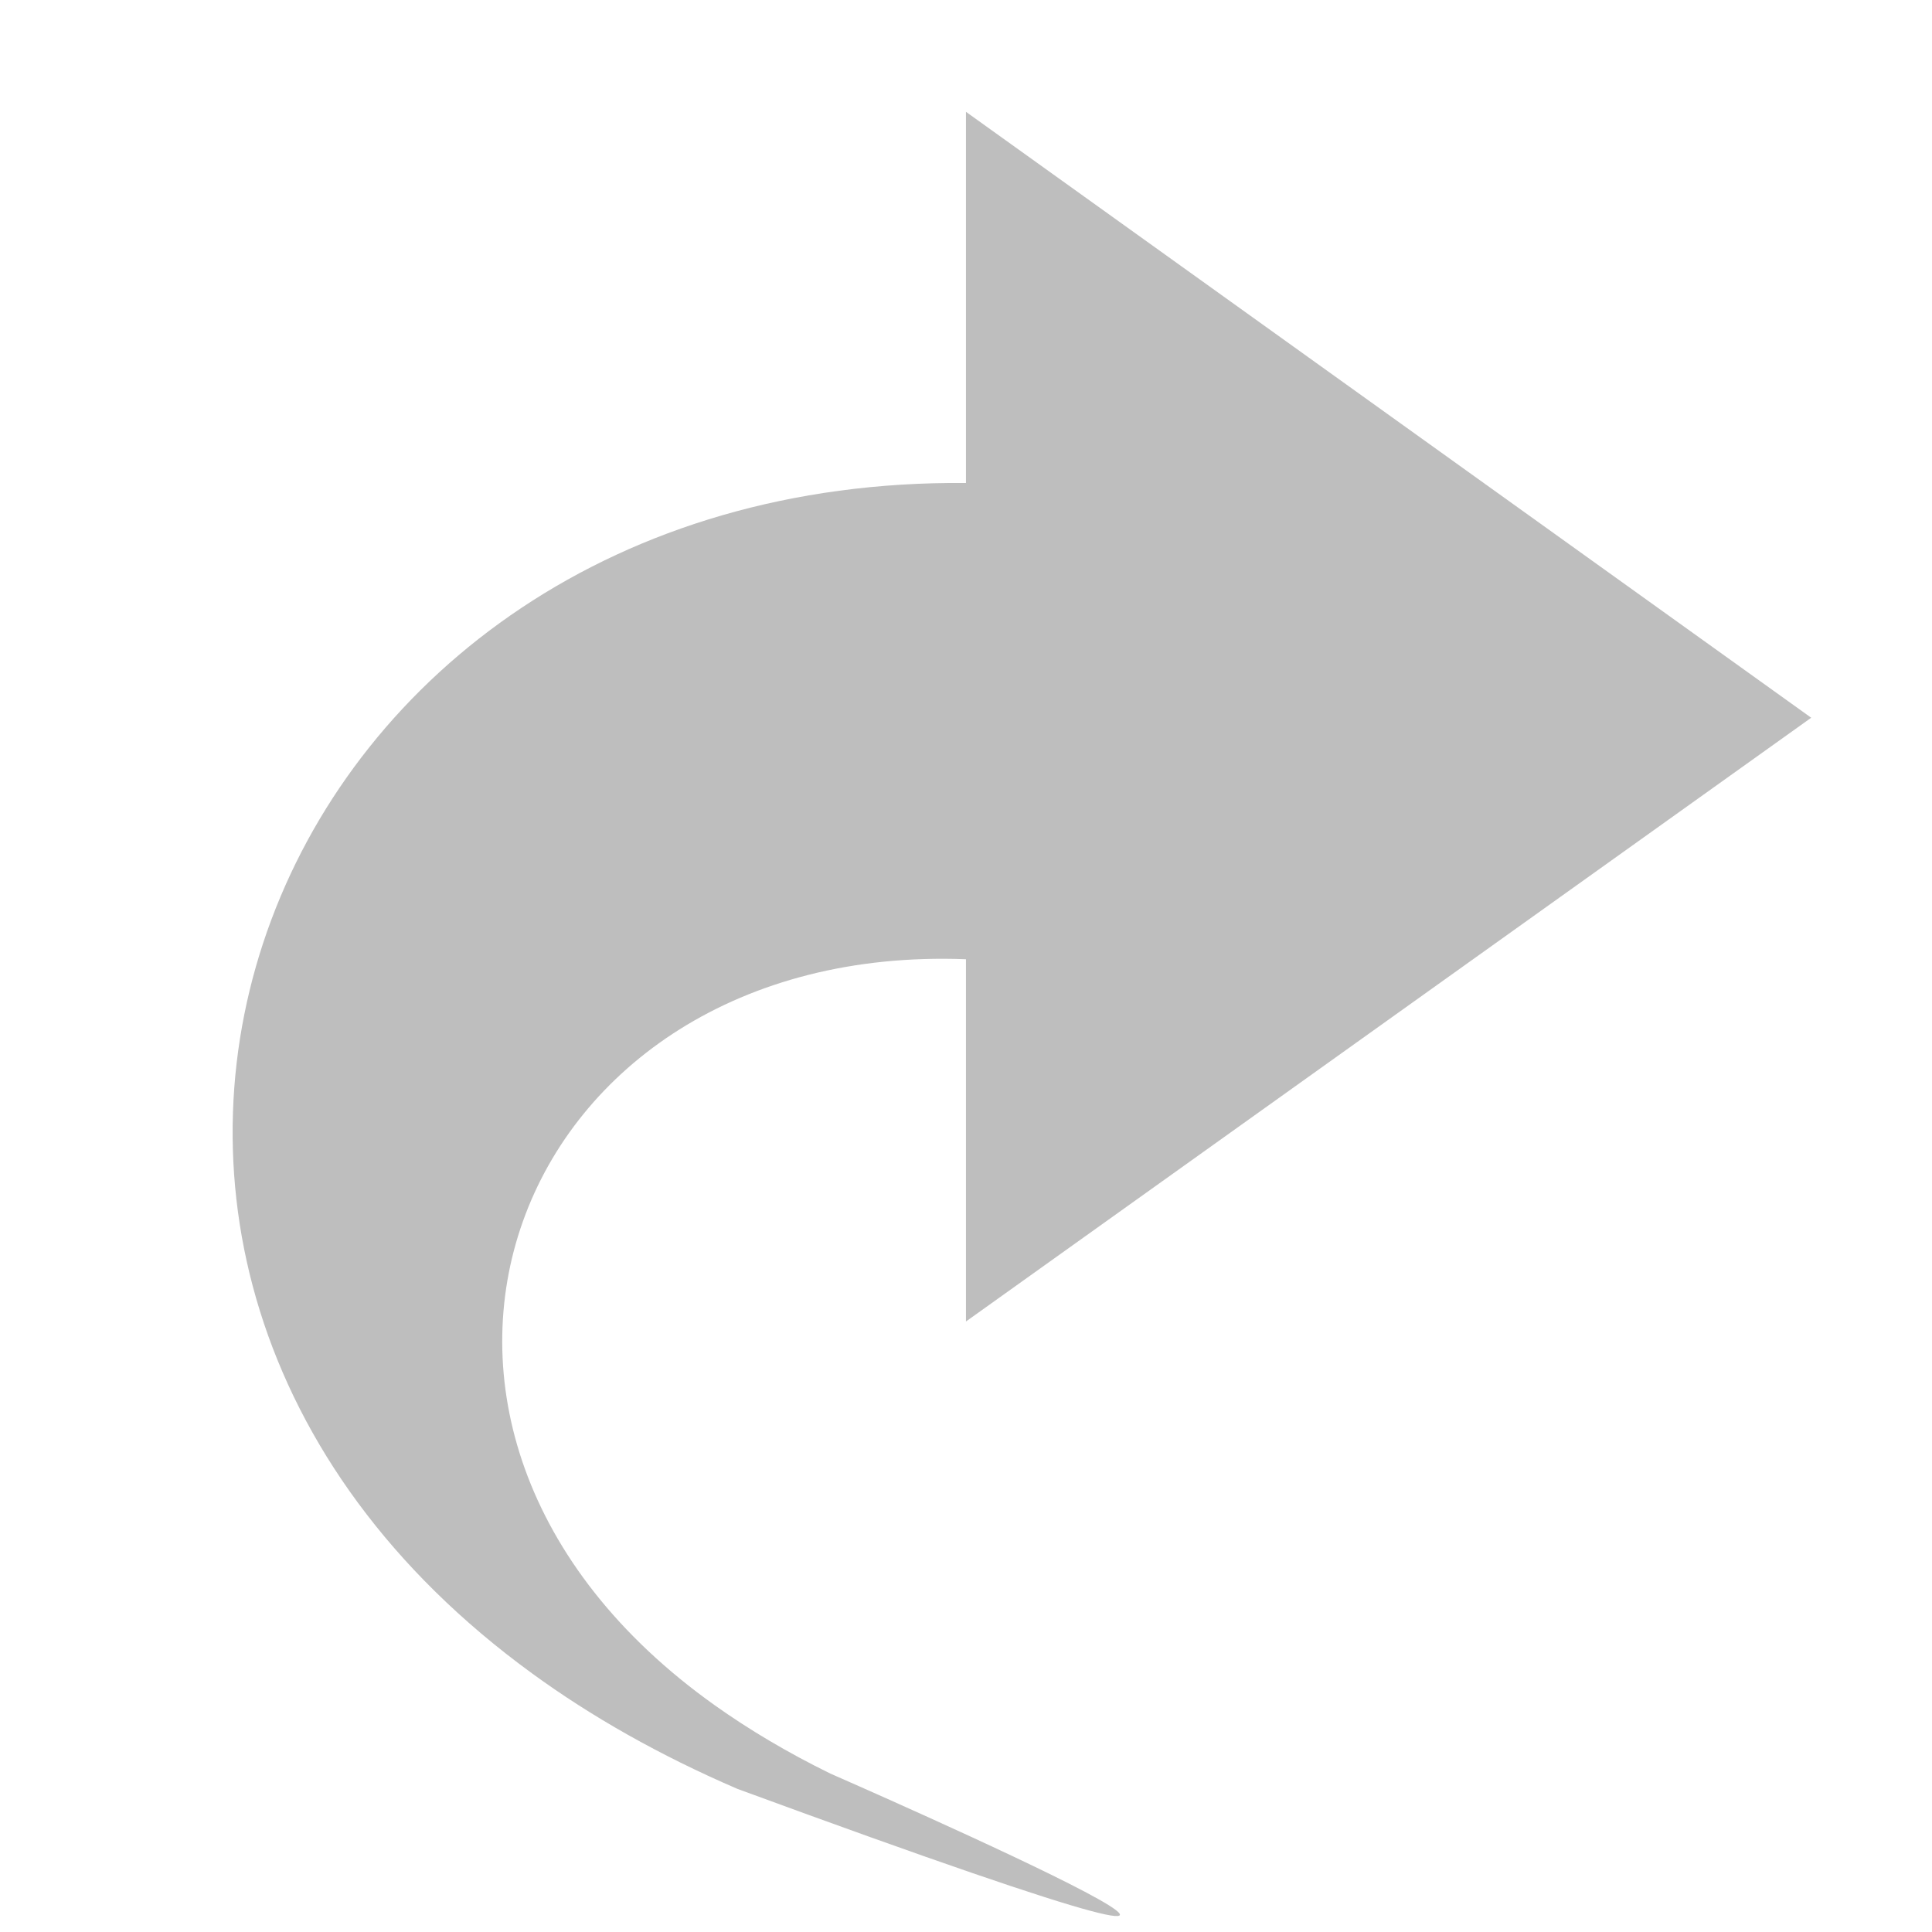
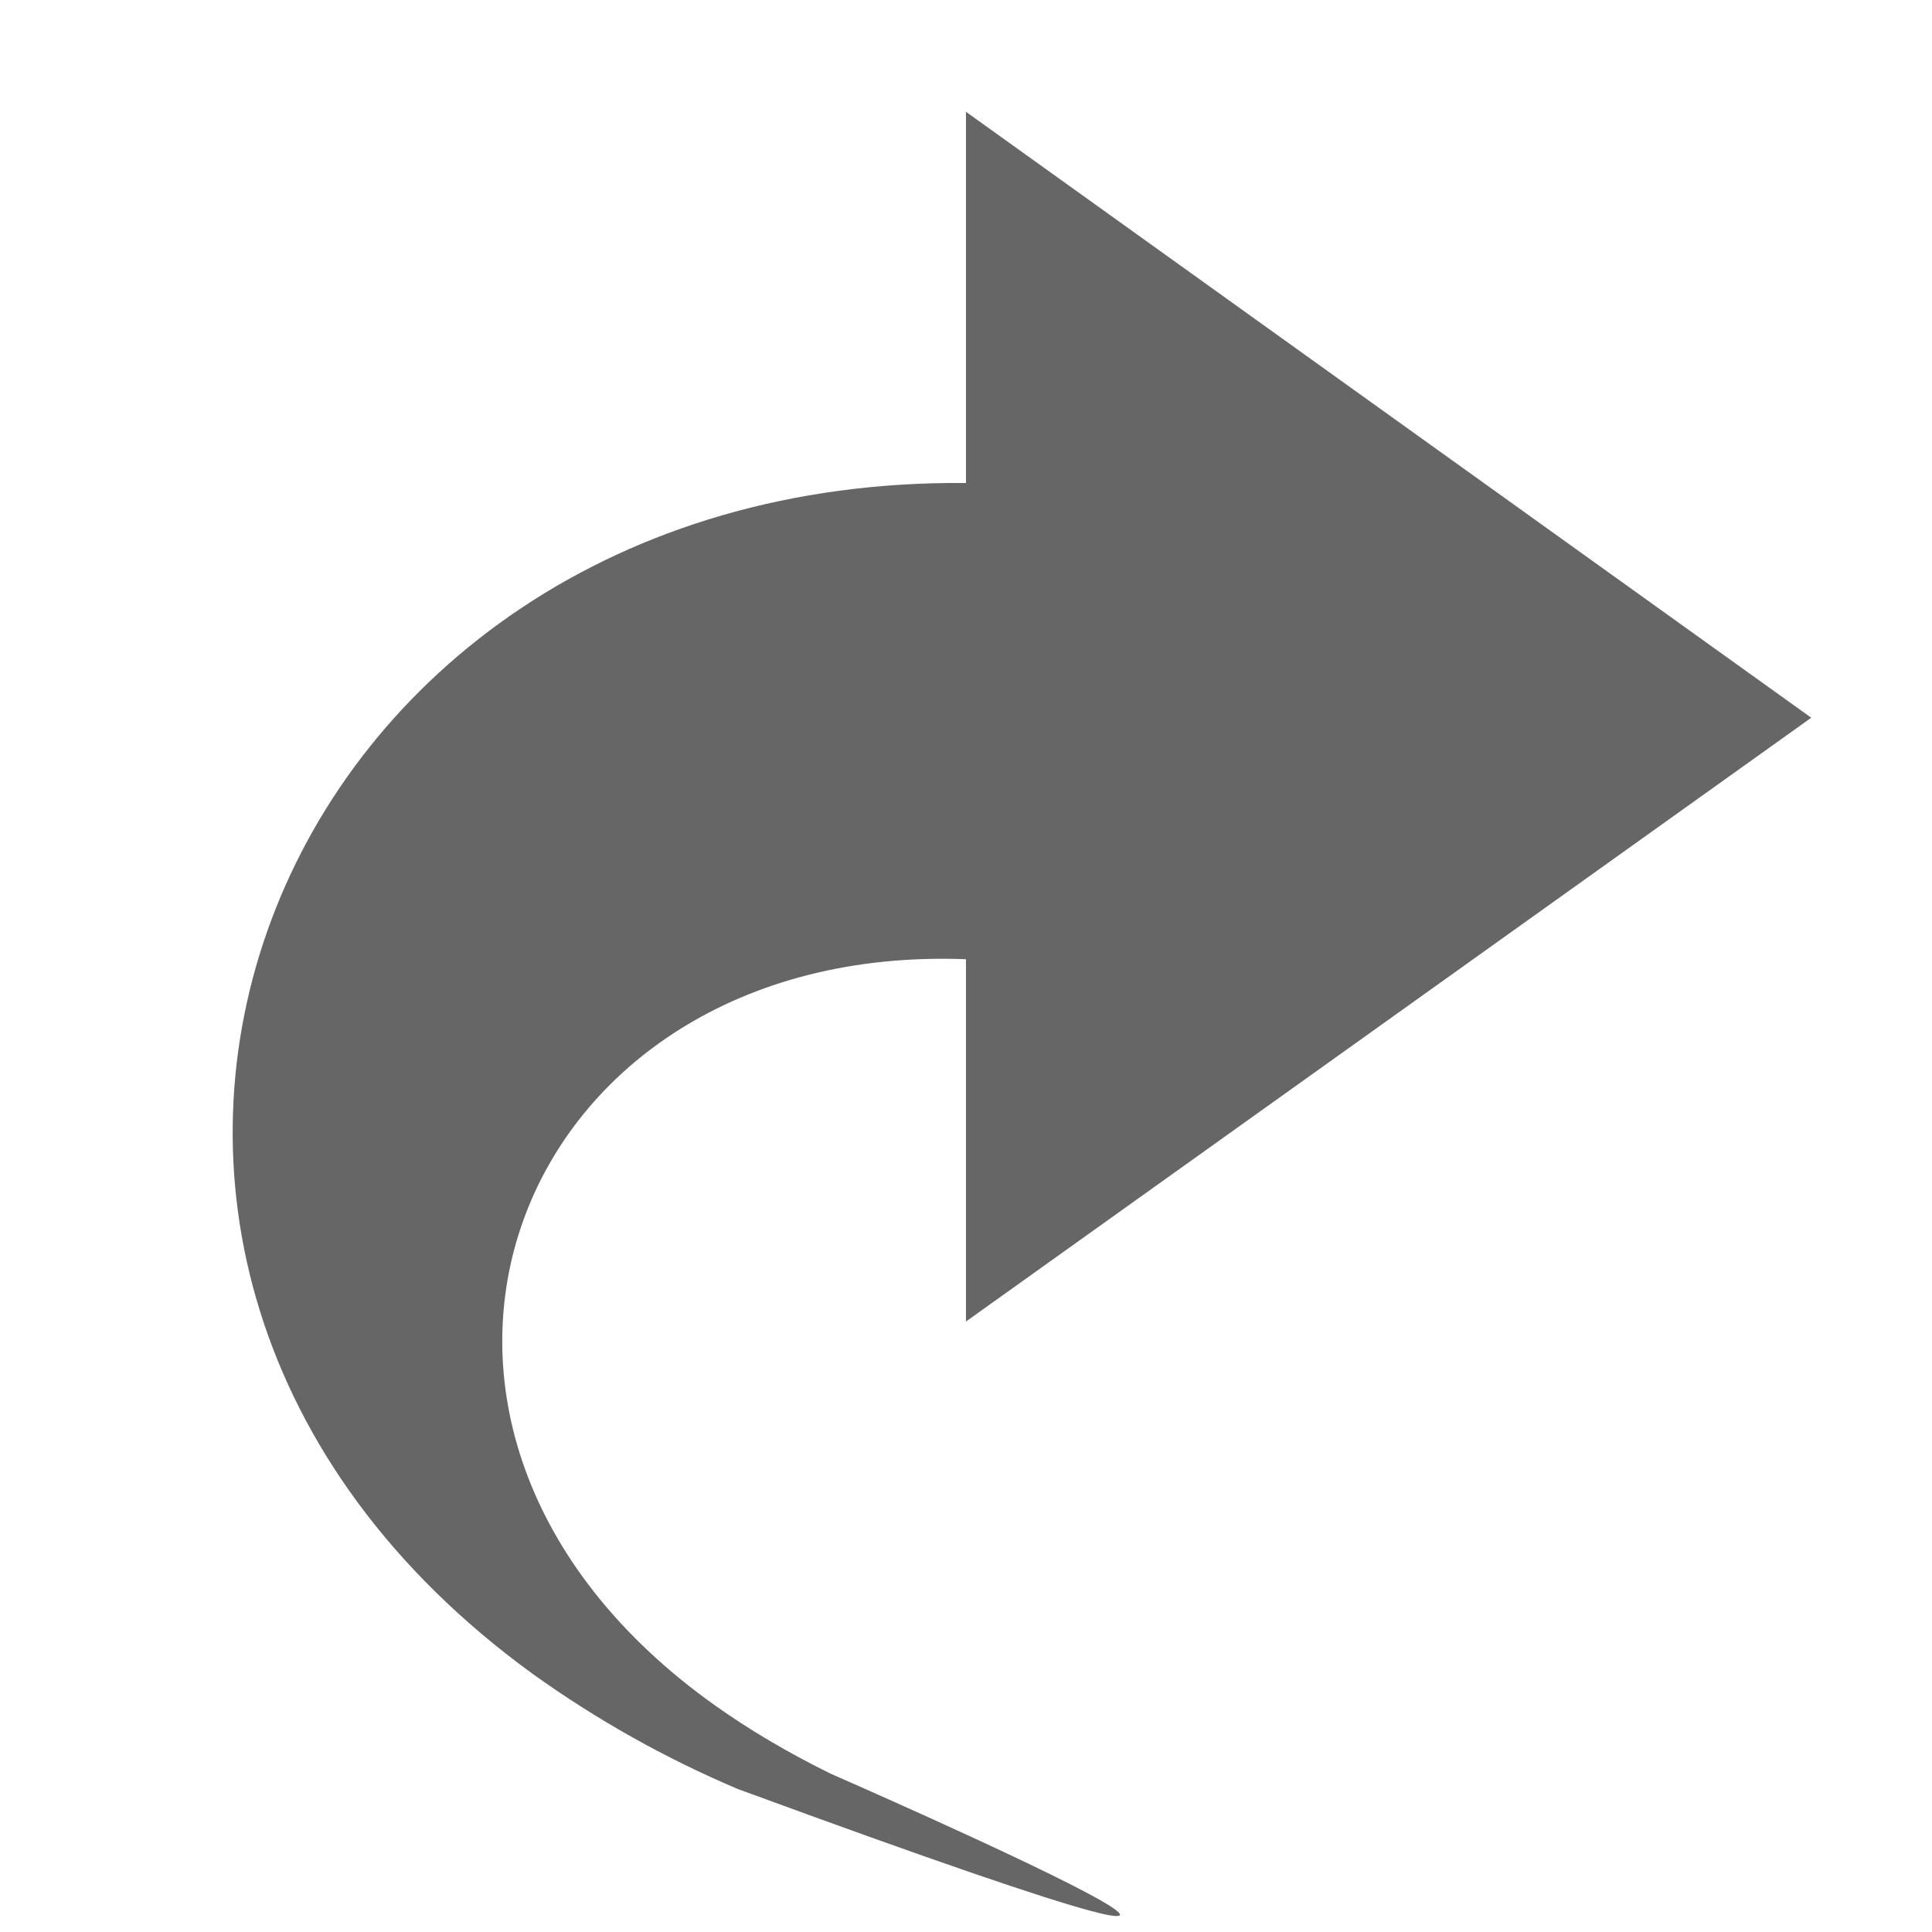
- <svg xmlns="http://www.w3.org/2000/svg" height="16" id="svg7384" version="1.1" width="16">
-   <defs id="defs7386">
-     <filter color-interpolation-filters="sRGB" id="filter7554">
-       <feBlend id="feBlend7556" in2="BackgroundImage" mode="darken" />
-     </filter>
-     <filter color-interpolation-filters="sRGB" id="filter7554-7">
-       <feBlend id="feBlend7556-6" in2="BackgroundImage" mode="darken" />
-     </filter>
-   </defs>
-   <g id="layer9" label="status" style="display:inline" transform="translate(-373.0004,-8)" />
-   <g id="layer10" style="display:inline" transform="translate(-373.0004,-8)" />
-   <g id="layer13" style="display:inline" transform="translate(-373.0004,-8)" />
-   <g id="layer14" transform="translate(-373.0004,-8)" />
-   <g id="layer15" style="display:inline" transform="translate(-373.0004,-8)" />
-   <g id="g71291" style="display:inline" transform="translate(-373.0004,-8)" />
-   <g id="layer12" style="display:inline" transform="translate(-373.0004,-8)">
-     <path d="M 379.108,22.815 C 378.46,22.536 377.895,22.214 377.409,21.86 372.67,18.414 375.186,11.947 381,12 l 0,-3.074 7,5.018 -7,5 0,-3 c -3.766,-0.145 -5.325,3.872 -2.078,6.18 0.28,0.199 0.598,0.389 0.955,0.564 0,0 5.877,2.568 -0.769,0.127 z" id="path29350" style="color:#bebebe;fill:#bebebe;fill-opacity:1;fill-rule:nonzero;stroke:none;stroke-width:1;marker:none;visibility:visible;display:inline;overflow:visible;enable-background:accumulate" />
+ <svg xmlns="http://www.w3.org/2000/svg" height="16" width="16">
+   <g color="#bebebe" transform="translate(-753 3)">
+     <path d="M759.108 11.815a8.831 8.831 0 0 1-1.7-.955C752.67 7.414 755.187.947 761 1v-3.074l7 5.018-7 5v-3c-3.766-.145-5.325 3.872-2.078 6.18.28.199.598.388.955.564 0 0 5.877 2.568-.769.127z" fill="#666" overflow="visible" style="marker:none" />
  </g>
</svg>
